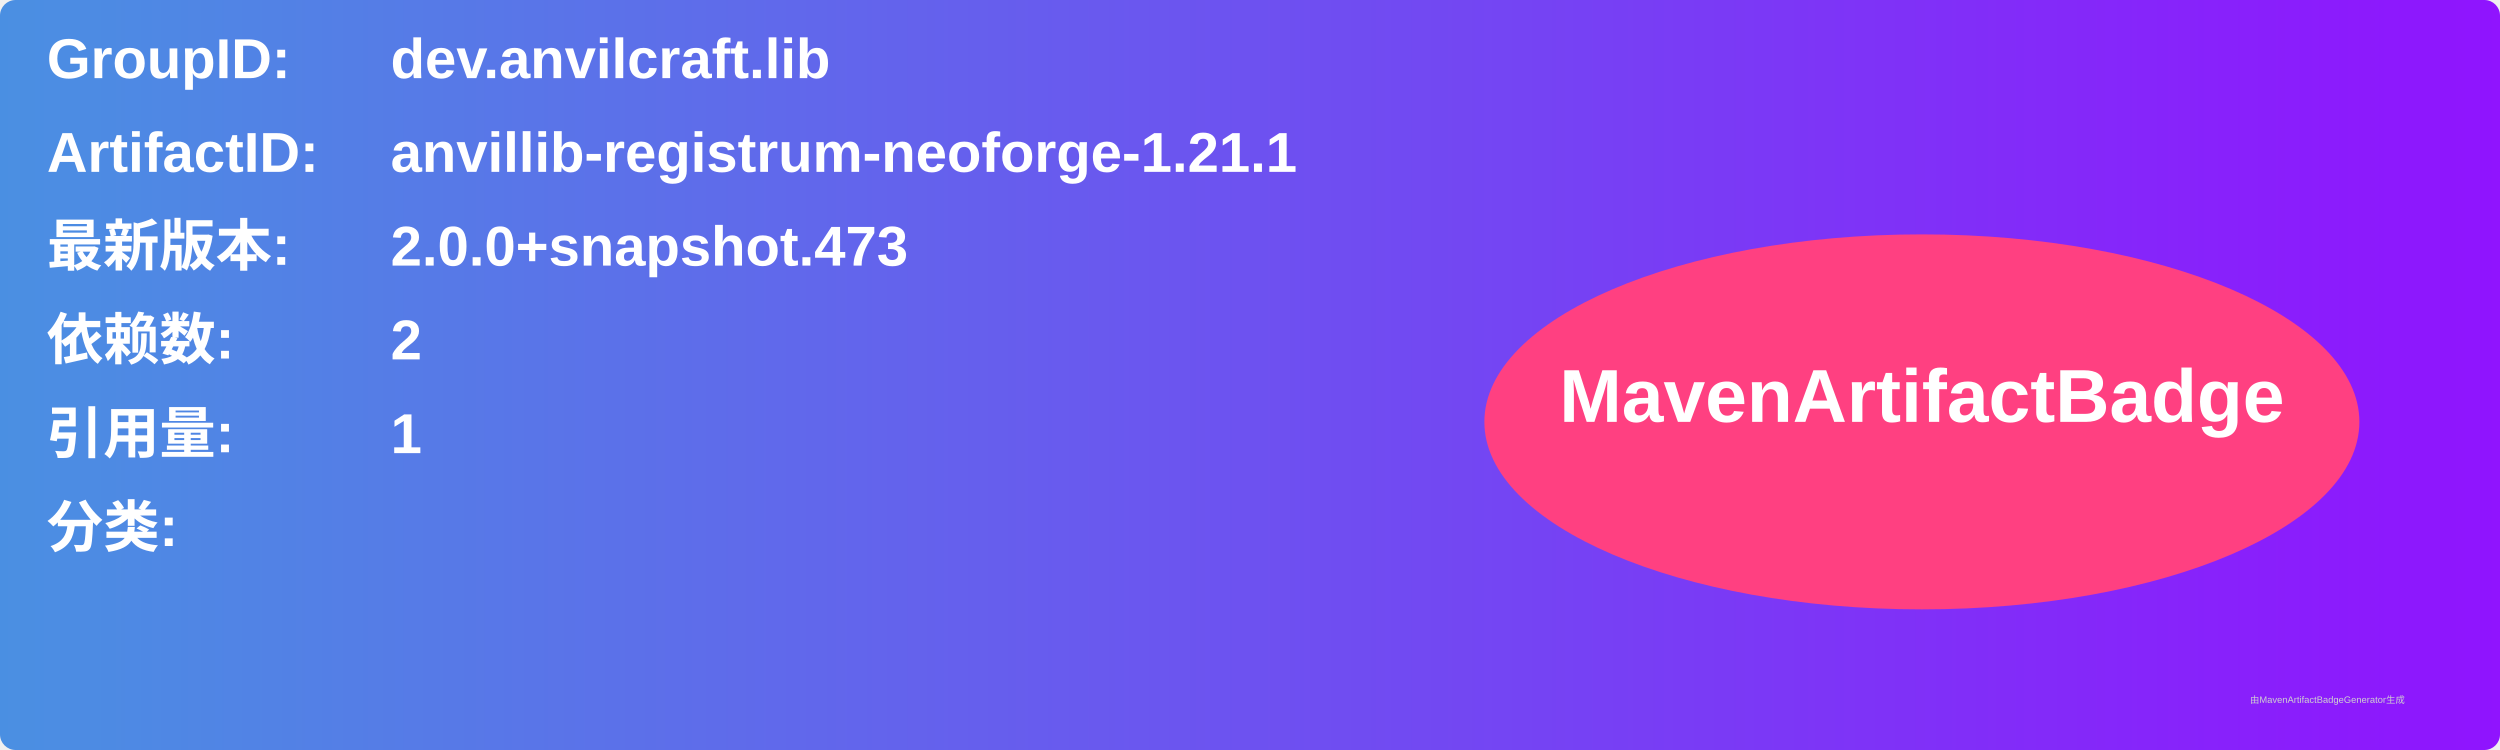
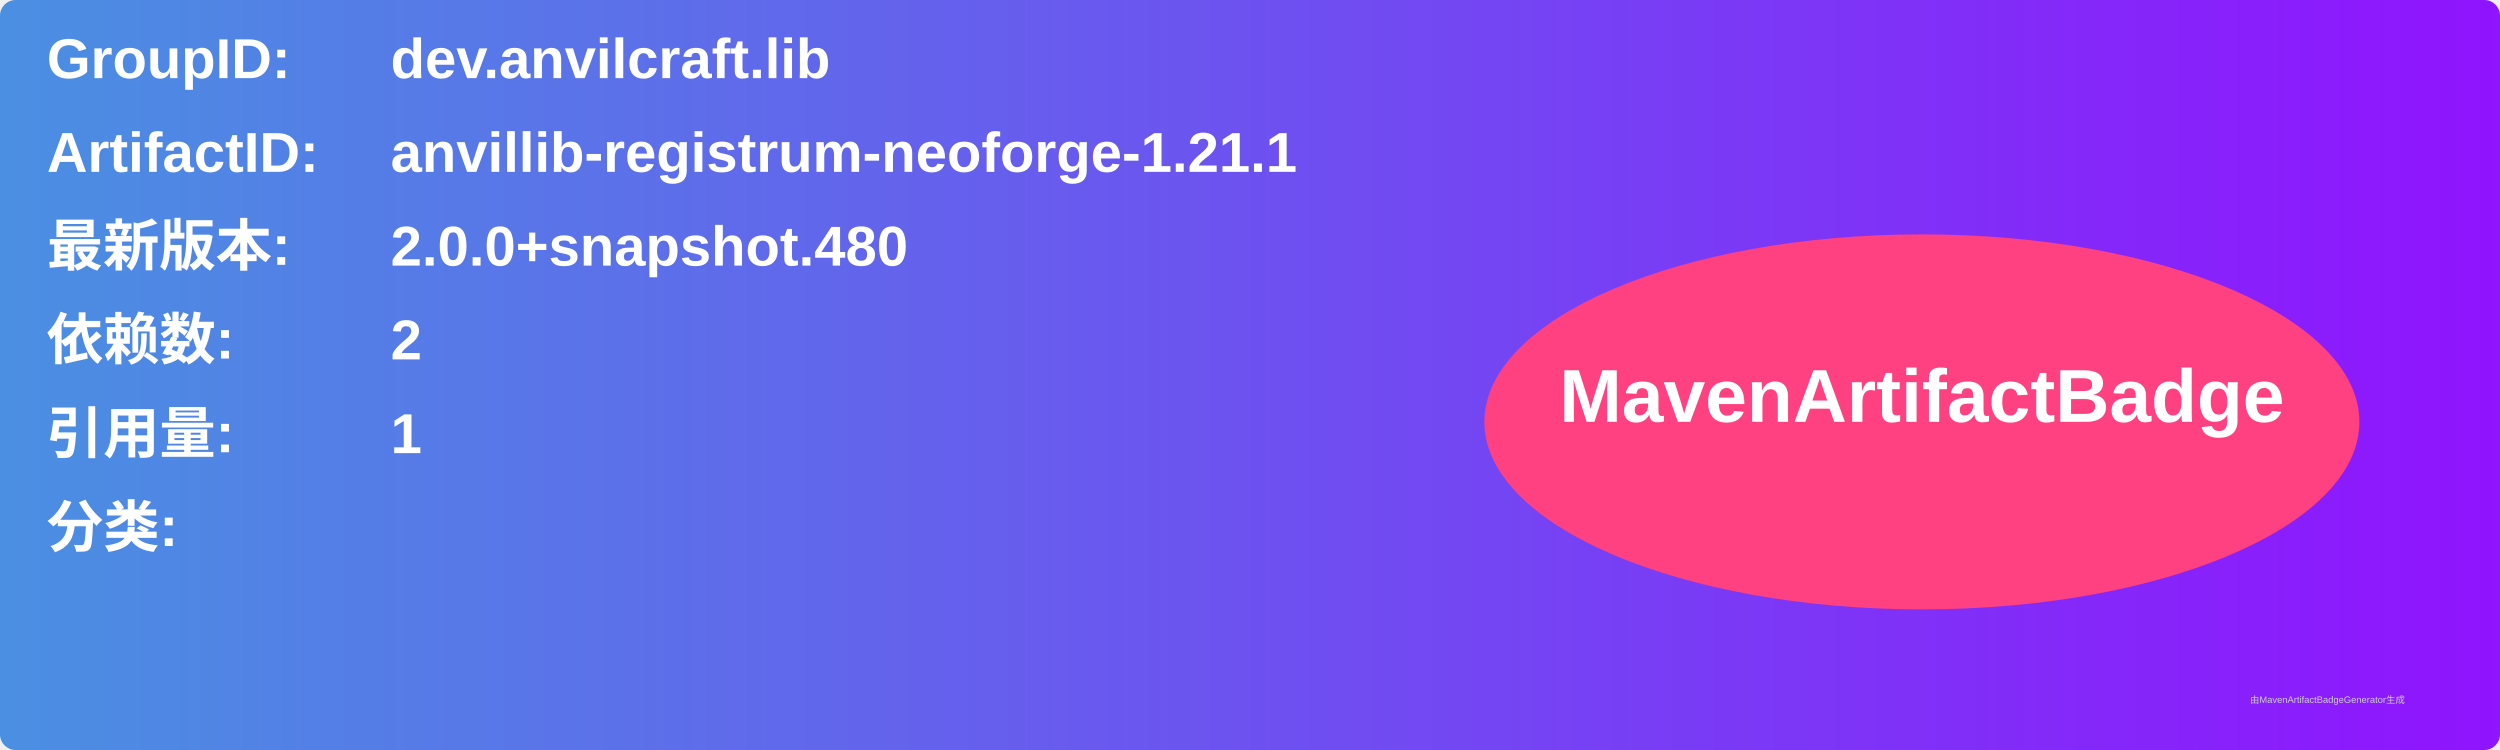
<svg xmlns="http://www.w3.org/2000/svg" width="800" height="240" viewBox="0 0 800 240">
  <linearGradient id="grad" x1="0%" y1="0%" x2="100%" y2="0%">
    <stop offset="0%" stop-color="#4a90e2" />
    <stop offset="100%" stop-color="#9013fe" />
  </linearGradient>
  <rect width="100%" height="100%" rx="5" ry="5" fill="url(#grad)" />
  <g transform="translate(15, 15)">
    <text x="0" y="10" font-family="Arial" font-size="18" fill="white" font-weight="bold" width="260">GroupID:</text>
    <text x="110" y="10" font-family="Arial" font-size="18" fill="white" font-weight="bold" width="460">dev.anvilcraft.lib</text>
    <text x="0" y="40" font-family="Arial" font-size="18" fill="white" font-weight="bold" width="260">ArtifactID:</text>
    <text x="110" y="40" font-family="Arial" font-size="18" fill="white" font-weight="bold" width="460">anvillib-registrum-neoforge-1.21.1</text>
    <text x="0" y="70" font-family="Arial" font-size="18" fill="white" font-weight="bold">最新版本:</text>
    <text x="110" y="70" font-family="Arial" font-size="18" fill="white" font-weight="bold">
-       <tspan font-weight="bold">2.0.0+snapshot.473</tspan>
+       <tspan font-weight="bold">2.0.0+snapshot.480</tspan>
    </text>
    <text x="0" y="100" font-family="Arial" font-size="18" fill="white" font-weight="bold">依赖数: </text>
    <text x="110" y="100" font-family="Arial" font-size="18" fill="white">
      <tspan font-weight="bold">2</tspan>
    </text>
    <text x="0" y="130" font-family="Arial" font-size="18" fill="white" font-weight="bold">引用量: </text>
    <text x="110" y="130" font-family="Arial" font-size="18" fill="white">
      <tspan font-weight="bold">1</tspan>
    </text>
    <text x="0" y="160" font-family="Arial" font-size="18" fill="white" font-weight="bold">分类:</text>
    <text x="10" y="190" font-family="Arial" font-size="10" fill="white">
      <tspan font-weight="bold" />
    </text>
    <ellipse cx="600" cy="120" rx="140" ry="60" fill="#ff4081" />
    <text x="600" y="120" text-anchor="middle" font-family="Arial" font-size="24" fill="white" font-weight="bold">MavenArtifactBadge</text>
  </g>
  <text x="720" y="225" font-family="Arial" font-size="3" fill="#d0d0d0">由MavenArtifactBadgeGenerator生成</text>
</svg>
